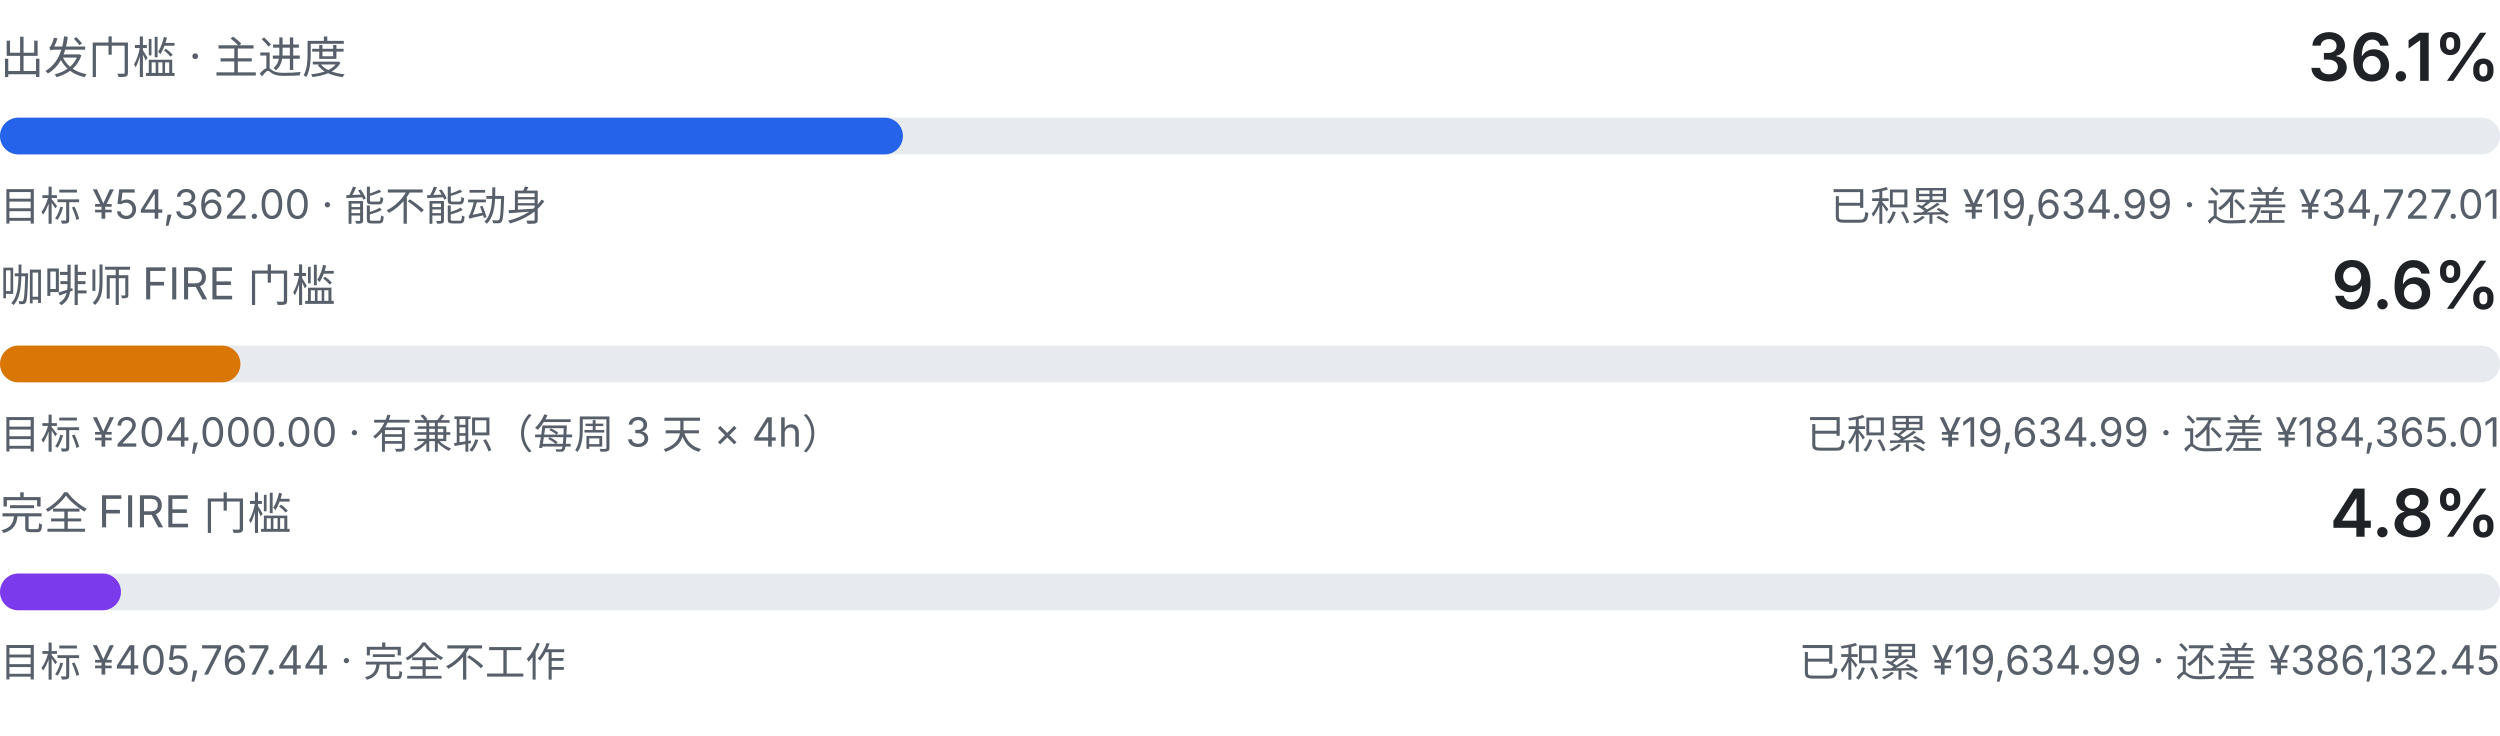
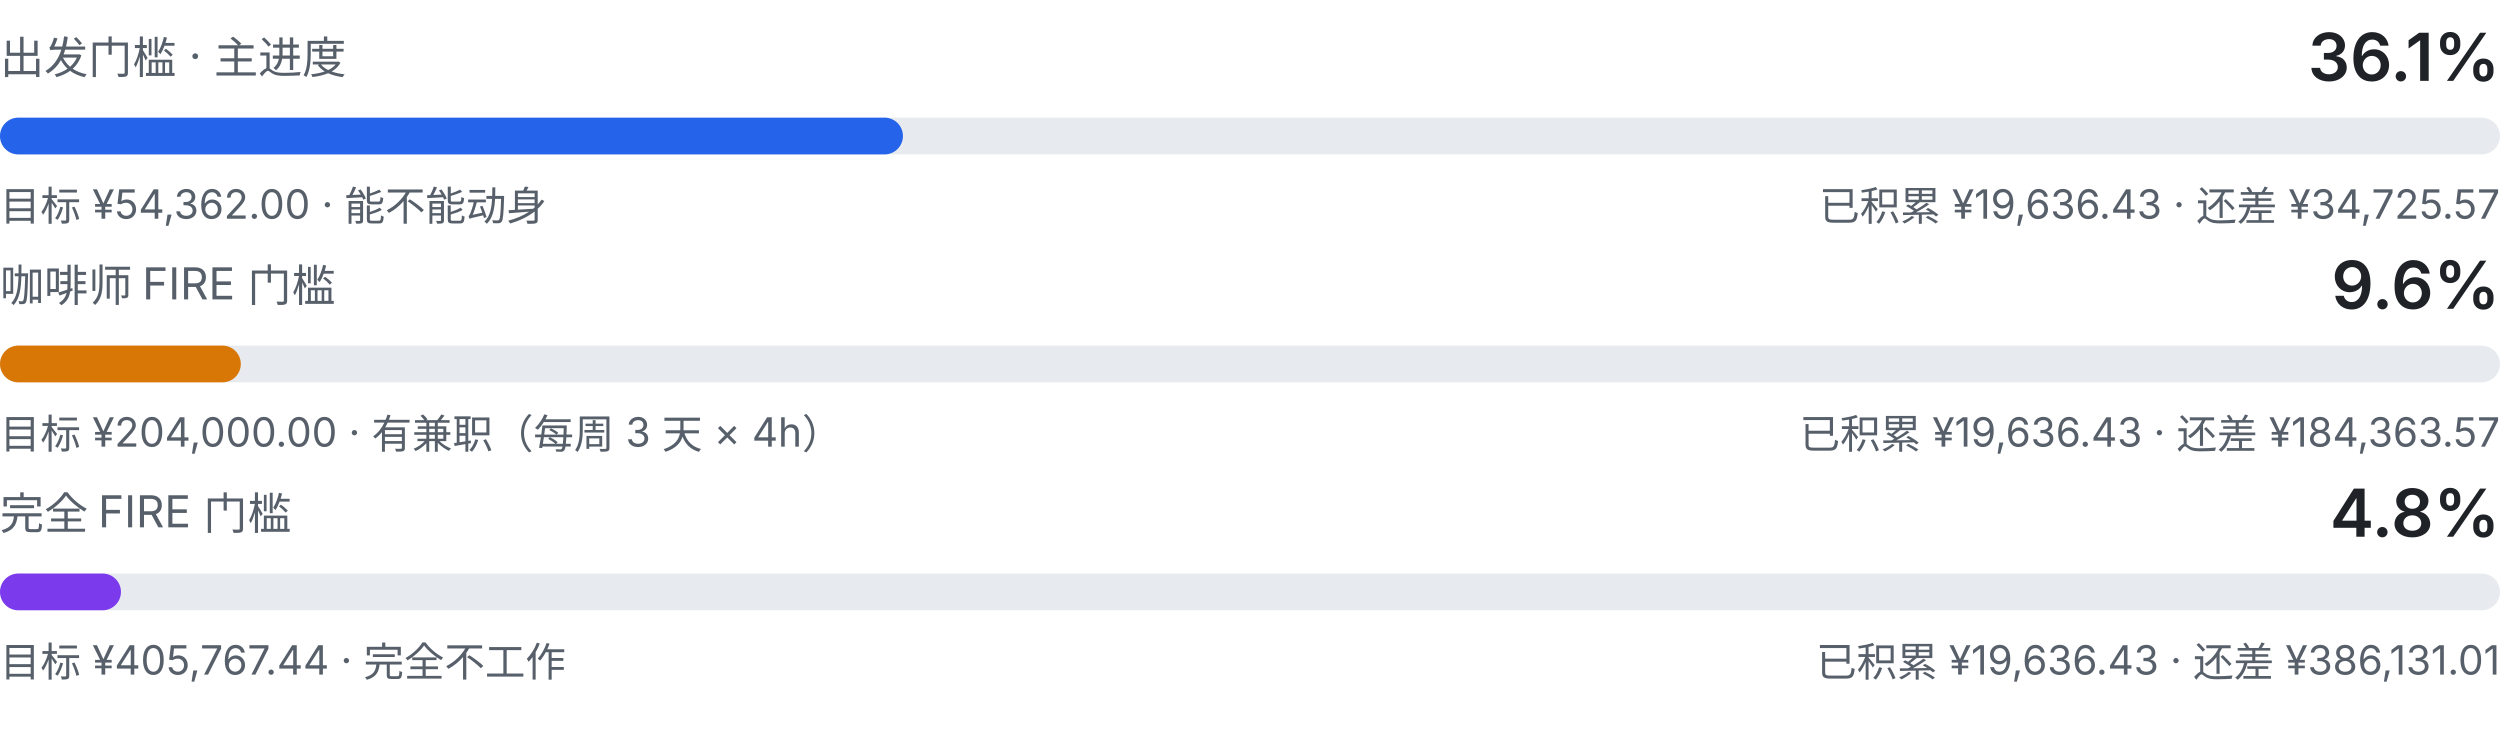
<svg xmlns="http://www.w3.org/2000/svg" viewBox="0 0 680 200" width="680" height="200" role="img" aria-label="三级门槛进度：出发门槛、咖啡师 FIRE、完全 FIRE">
  <style>
    .fg { fill: #1f2328; font-family: ui-sans-serif, system-ui, -apple-system, "Segoe UI", sans-serif; }
    .fg-muted { fill: #57606a; font-family: ui-sans-serif, system-ui, -apple-system, "Segoe UI", sans-serif; }
    .track { fill: #e7ebef; }
    .fill-a { fill: #2563eb; }
    .fill-b { fill: #d97706; }
    .fill-c { fill: #7c3aed; }
    @media (prefers-color-scheme: dark) {
      .fg { fill: #e6edf3; }
      .fg-muted { fill: #8b949e; }
      .track { fill: #21262d; }
      .fill-a { fill: #60a5fa; }
      .fill-b { fill: #f0b429; }
      .fill-c { fill: #a78bfa; }
    }
  </style>
  <text class="fg-muted" x="0" y="20" font-size="12">出发门槛 · 主进度</text>
  <text class="fg" x="680" y="22" text-anchor="end" font-size="18" font-weight="600">36.1%</text>
  <rect class="track" x="0" y="32" width="680" height="10" rx="5.0" />
  <rect class="fill-a" x="0" y="32" width="245.6" height="10" rx="5.0" />
  <text class="fg-muted" x="0" y="60" font-size="11">目标 ¥54,362.00 · 能不能动身</text>
-   <text class="fg-muted" x="680" y="60" text-anchor="end" font-size="11">已积累 ¥19,634.99 · 还差 ¥34,727.01</text>
+   <text class="fg-muted" x="680" y="60" text-anchor="end" font-size="11">已积累 ¥19,636.43 · 还差 ¥34,725.57</text>
  <text class="fg-muted" x="0" y="82" font-size="12">咖啡师 FIRE 门槛</text>
  <text class="fg" x="680" y="84" text-anchor="end" font-size="18" font-weight="600">9.6%</text>
  <rect class="track" x="0" y="94" width="680" height="10" rx="5.0" />
-   <rect class="fill-b" x="0" y="94" width="65.4" height="10" rx="5.0" />
+   <rect class="fill-b" x="0" y="94" width="65.5" height="10" rx="5.0" />
  <text class="fg-muted" x="0" y="122" font-size="11">目标 ¥204,000.00 · 有兼职（每周 3 天 × 4h）</text>
-   <text class="fg-muted" x="680" y="122" text-anchor="end" font-size="11">已积累 ¥19,634.99 · 还差 ¥184,365.01</text>
+   <text class="fg-muted" x="680" y="122" text-anchor="end" font-size="11">已积累 ¥19,636.43 · 还差 ¥184,363.57</text>
  <text class="fg-muted" x="0" y="144" font-size="12">完全 FIRE 门槛</text>
  <text class="fg" x="680" y="146" text-anchor="end" font-size="18" font-weight="600">4.8%</text>
  <rect class="track" x="0" y="156" width="680" height="10" rx="5.0" />
  <rect class="fill-c" x="0" y="156" width="32.9" height="10" rx="5.0" />
  <text class="fg-muted" x="0" y="184" font-size="11">目标 ¥405,767.44 · 完全不工作</text>
-   <text class="fg-muted" x="680" y="184" text-anchor="end" font-size="11">已积累 ¥19,634.99 · 还差 ¥386,132.45</text>
+   <text class="fg-muted" x="680" y="184" text-anchor="end" font-size="11">已积累 ¥19,636.43 · 还差 ¥386,131.01</text>
</svg>
